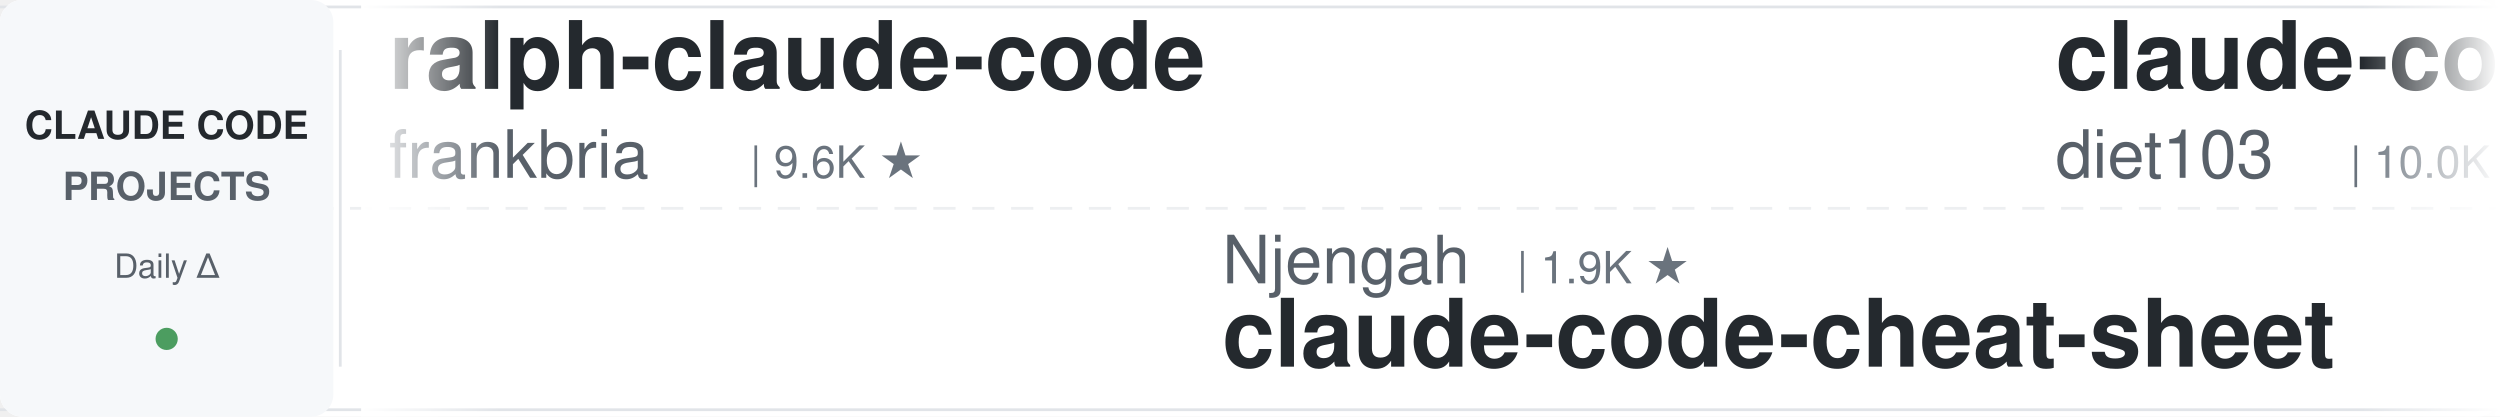
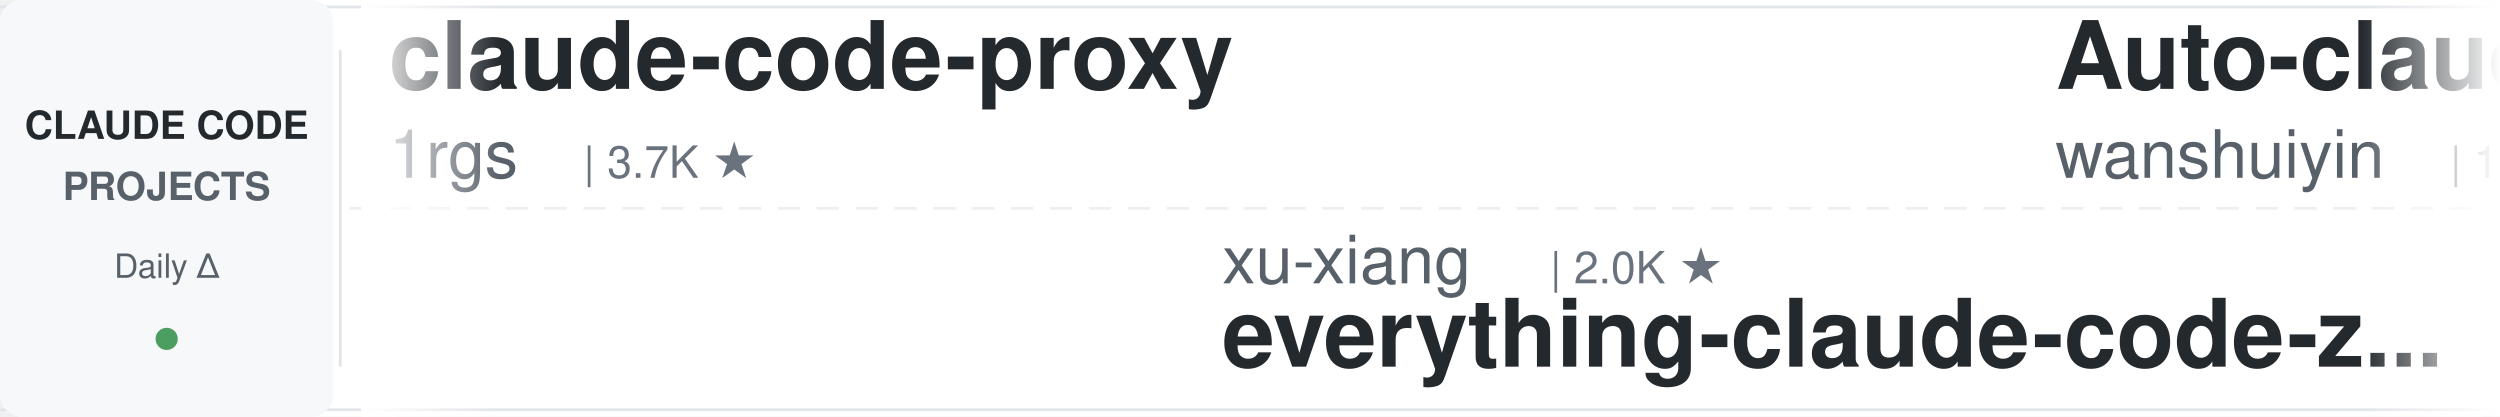
<svg xmlns="http://www.w3.org/2000/svg" width="900" height="150">
  <defs>
    <linearGradient id="leftFade" x1="0%" y1="0%" x2="100%" y2="0%">
      <stop offset="0%" style="stop-color:#ffffff;stop-opacity:1" />
      <stop offset="100%" style="stop-color:#ffffff;stop-opacity:0" />
    </linearGradient>
    <linearGradient id="rightFade" x1="0%" y1="0%" x2="100%" y2="0%">
      <stop offset="0%" style="stop-color:#ffffff;stop-opacity:0" />
      <stop offset="100%" style="stop-color:#ffffff;stop-opacity:1" />
    </linearGradient>
  </defs>
  <rect width="900" height="150" fill="#ffffff" rx="8" />
  <rect x="0" y="2" width="900" height="1" fill="#e1e4e8" />
  <rect x="0" y="147" width="900" height="1" fill="#e1e4e8" />
  <line x1="0" y1="75" x2="900" y2="75" stroke="#e1e4e8" stroke-width="1" stroke-dasharray="8 6" opacity="0.6" />
  <rect x="0" y="0" width="120" height="150" fill="#f6f8fa" rx="8" />
  <text x="60" y="50" font-family="-apple-system, BlinkMacSystemFont, 'Segoe UI', Helvetica, Arial, sans-serif" font-size="14" font-weight="600" fill="#24292e" text-anchor="middle">CLAUDE CODE</text>
  <text x="60" y="72" font-family="-apple-system, BlinkMacSystemFont, 'Segoe UI', Helvetica, Arial, sans-serif" font-size="14" font-weight="600" fill="#586069" text-anchor="middle">PROJECTS</text>
  <text x="60" y="100" font-family="-apple-system, BlinkMacSystemFont, 'Segoe UI', Helvetica, Arial, sans-serif" font-size="12" font-weight="500" fill="#586069" text-anchor="middle">Daily Δ</text>
  <circle cx="60" cy="122" r="4" fill="#22863a" opacity="0.8" />
  <rect x="122" y="18" width="1" height="114" fill="#e1e4e8" />
  <clipPath id="tickerClip">
    <rect x="130" y="0" width="770" height="150" />
  </clipPath>
  <g clip-path="url(#tickerClip)">
    <g id="tickerItems">
      <animateTransform attributeName="transform" attributeType="XML" type="translate" from="0 0" to="-3000 0" dur="54s" repeatCount="indefinite" />
      <g transform="translate(0, 0)">
-         <text x="140" y="32" font-family="-apple-system, BlinkMacSystemFont, 'Segoe UI', Helvetica, Arial, sans-serif" font-size="34" font-weight="600" fill="#24292e">ralph-claude-code</text>
-         <text x="140" y="64" font-family="-apple-system, BlinkMacSystemFont, 'Segoe UI', Helvetica, Arial, sans-serif" font-size="24" font-weight="400" fill="#586069">frankbria</text>
-         <text x="270" y="64" font-family="-apple-system, BlinkMacSystemFont, 'Segoe UI', Helvetica, Arial, sans-serif" font-size="16" font-weight="500" fill="#6a737d">| 9.6K ★</text>
+         <text x="140" y="32" font-family="-apple-system, BlinkMacSystemFont, 'Segoe UI', Helvetica, Arial, sans-serif" font-size="34" font-weight="600" fill="#24292e">claude-code-proxy</text>
+         <text x="140" y="64" font-family="-apple-system, BlinkMacSystemFont, 'Segoe UI', Helvetica, Arial, sans-serif" font-size="24" font-weight="400" fill="#586069">1rgs</text>
+         <text x="210" y="64" font-family="-apple-system, BlinkMacSystemFont, 'Segoe UI', Helvetica, Arial, sans-serif" font-size="16" font-weight="500" fill="#6a737d">| 3.7K ★</text>
      </g>
      <g transform="translate(300, 0)">
-         <text x="140" y="102" font-family="-apple-system, BlinkMacSystemFont, 'Segoe UI', Helvetica, Arial, sans-serif" font-size="24" font-weight="400" fill="#586069">Njengah</text>
-         <text x="246" y="102" font-family="-apple-system, BlinkMacSystemFont, 'Segoe UI', Helvetica, Arial, sans-serif" font-size="16" font-weight="500" fill="#6a737d">| 1.9K ★</text>
-         <text x="140" y="132" font-family="-apple-system, BlinkMacSystemFont, 'Segoe UI', Helvetica, Arial, sans-serif" font-size="34" font-weight="600" fill="#24292e">claude-code-cheat-sheet</text>
+         <text x="140" y="102" font-family="-apple-system, BlinkMacSystemFont, 'Segoe UI', Helvetica, Arial, sans-serif" font-size="24" font-weight="400" fill="#586069">xu-xiang</text>
+         <text x="258" y="102" font-family="-apple-system, BlinkMacSystemFont, 'Segoe UI', Helvetica, Arial, sans-serif" font-size="16" font-weight="500" fill="#6a737d">| 2.0K ★</text>
+         <text x="140" y="132" font-family="-apple-system, BlinkMacSystemFont, 'Segoe UI', Helvetica, Arial, sans-serif" font-size="34" font-weight="600" fill="#24292e">everything-claude-code-z...</text>
      </g>
      <g transform="translate(600, 0)">
-         <text x="140" y="32" font-family="-apple-system, BlinkMacSystemFont, 'Segoe UI', Helvetica, Arial, sans-serif" font-size="34" font-weight="600" fill="#24292e">claude-code-infrastructu...</text>
-         <text x="140" y="64" font-family="-apple-system, BlinkMacSystemFont, 'Segoe UI', Helvetica, Arial, sans-serif" font-size="24" font-weight="400" fill="#586069">diet103</text>
-         <text x="246" y="64" font-family="-apple-system, BlinkMacSystemFont, 'Segoe UI', Helvetica, Arial, sans-serif" font-size="16" font-weight="500" fill="#6a737d">| 10.0K ★</text>
+         <text x="140" y="32" font-family="-apple-system, BlinkMacSystemFont, 'Segoe UI', Helvetica, Arial, sans-serif" font-size="34" font-weight="600" fill="#24292e">Auto-claude-code-researc...</text>
+         <text x="140" y="64" font-family="-apple-system, BlinkMacSystemFont, 'Segoe UI', Helvetica, Arial, sans-serif" font-size="24" font-weight="400" fill="#586069">wanshuiyin</text>
+         <text x="282" y="64" font-family="-apple-system, BlinkMacSystemFont, 'Segoe UI', Helvetica, Arial, sans-serif" font-size="16" font-weight="500" fill="#6a737d">| 16.6K ★</text>
      </g>
      <g transform="translate(900, 0)">
-         <text x="140" y="102" font-family="-apple-system, BlinkMacSystemFont, 'Segoe UI', Helvetica, Arial, sans-serif" font-size="24" font-weight="400" fill="#586069">digitalsamba</text>
-         <text x="306" y="102" font-family="-apple-system, BlinkMacSystemFont, 'Segoe UI', Helvetica, Arial, sans-serif" font-size="16" font-weight="500" fill="#6a737d">| 2.1K ★</text>
-         <text x="140" y="132" font-family="-apple-system, BlinkMacSystemFont, 'Segoe UI', Helvetica, Arial, sans-serif" font-size="34" font-weight="600" fill="#24292e">claude-code-video-toolki...</text>
-       </g>
-       <g transform="translate(1200, 0)">
-         <text x="140" y="32" font-family="-apple-system, BlinkMacSystemFont, 'Segoe UI', Helvetica, Arial, sans-serif" font-size="34" font-weight="600" fill="#24292e">claude-code-reverse</text>
-         <text x="140" y="64" font-family="-apple-system, BlinkMacSystemFont, 'Segoe UI', Helvetica, Arial, sans-serif" font-size="24" font-weight="400" fill="#586069">Yuyz0112</text>
-         <text x="258" y="64" font-family="-apple-system, BlinkMacSystemFont, 'Segoe UI', Helvetica, Arial, sans-serif" font-size="16" font-weight="500" fill="#6a737d">| 2.4K ★</text>
-       </g>
-       <g transform="translate(1500, 0)">
-         <text x="140" y="102" font-family="-apple-system, BlinkMacSystemFont, 'Segoe UI', Helvetica, Arial, sans-serif" font-size="24" font-weight="400" fill="#586069">jqueryscript</text>
-         <text x="306" y="102" font-family="-apple-system, BlinkMacSystemFont, 'Segoe UI', Helvetica, Arial, sans-serif" font-size="16" font-weight="500" fill="#6a737d">| 518 ★</text>
-         <text x="140" y="132" font-family="-apple-system, BlinkMacSystemFont, 'Segoe UI', Helvetica, Arial, sans-serif" font-size="34" font-weight="600" fill="#24292e">awesome-claude-code</text>
-       </g>
-       <g transform="translate(1800, 0)">
-         <text x="140" y="32" font-family="-apple-system, BlinkMacSystemFont, 'Segoe UI', Helvetica, Arial, sans-serif" font-size="34" font-weight="600" fill="#24292e">claude-code-source</text>
-         <text x="140" y="64" font-family="-apple-system, BlinkMacSystemFont, 'Segoe UI', Helvetica, Arial, sans-serif" font-size="24" font-weight="400" fill="#586069">JrCx7scC</text>
-         <text x="258" y="64" font-family="-apple-system, BlinkMacSystemFont, 'Segoe UI', Helvetica, Arial, sans-serif" font-size="16" font-weight="500" fill="#6a737d">| 376 ★</text>
-       </g>
-       <g transform="translate(2100, 0)">
        <text x="140" y="102" font-family="-apple-system, BlinkMacSystemFont, 'Segoe UI', Helvetica, Arial, sans-serif" font-size="24" font-weight="400" fill="#586069">disler</text>
        <text x="234" y="102" font-family="-apple-system, BlinkMacSystemFont, 'Segoe UI', Helvetica, Arial, sans-serif" font-size="16" font-weight="500" fill="#6a737d">| 1.7K ★</text>
        <text x="140" y="132" font-family="-apple-system, BlinkMacSystemFont, 'Segoe UI', Helvetica, Arial, sans-serif" font-size="34" font-weight="600" fill="#24292e">pi-vs-claude-code</text>
      </g>
+       <g transform="translate(1200, 0)">
+         <text x="140" y="32" font-family="-apple-system, BlinkMacSystemFont, 'Segoe UI', Helvetica, Arial, sans-serif" font-size="34" font-weight="600" fill="#24292e">claude-code-video-toolki...</text>
+         <text x="140" y="64" font-family="-apple-system, BlinkMacSystemFont, 'Segoe UI', Helvetica, Arial, sans-serif" font-size="24" font-weight="400" fill="#586069">digitalsamba</text>
+         <text x="306" y="64" font-family="-apple-system, BlinkMacSystemFont, 'Segoe UI', Helvetica, Arial, sans-serif" font-size="16" font-weight="500" fill="#6a737d">| 2.1K ★</text>
+       </g>
+       <g transform="translate(1500, 0)">
+         <text x="140" y="102" font-family="-apple-system, BlinkMacSystemFont, 'Segoe UI', Helvetica, Arial, sans-serif" font-size="24" font-weight="400" fill="#586069">Windy3f3f3f3f</text>
+         <text x="318" y="102" font-family="-apple-system, BlinkMacSystemFont, 'Segoe UI', Helvetica, Arial, sans-serif" font-size="16" font-weight="500" fill="#6a737d">| 2.7K ★</text>
+         <text x="140" y="132" font-family="-apple-system, BlinkMacSystemFont, 'Segoe UI', Helvetica, Arial, sans-serif" font-size="34" font-weight="600" fill="#24292e">claude-code-from-scratch</text>
+       </g>
+       <g transform="translate(1800, 0)">
+         <text x="140" y="32" font-family="-apple-system, BlinkMacSystemFont, 'Segoe UI', Helvetica, Arial, sans-serif" font-size="34" font-weight="600" fill="#24292e">claude-code-base-action</text>
+         <text x="140" y="64" font-family="-apple-system, BlinkMacSystemFont, 'Segoe UI', Helvetica, Arial, sans-serif" font-size="24" font-weight="400" fill="#586069">anthropics</text>
+         <text x="282" y="64" font-family="-apple-system, BlinkMacSystemFont, 'Segoe UI', Helvetica, Arial, sans-serif" font-size="16" font-weight="500" fill="#6a737d">| 987 ★</text>
+       </g>
+       <g transform="translate(2100, 0)">
+         <text x="140" y="102" font-family="-apple-system, BlinkMacSystemFont, 'Segoe UI', Helvetica, Arial, sans-serif" font-size="24" font-weight="400" fill="#586069">SeemSeam</text>
+         <text x="258" y="102" font-family="-apple-system, BlinkMacSystemFont, 'Segoe UI', Helvetica, Arial, sans-serif" font-size="16" font-weight="500" fill="#6a737d">| 3.5K ★</text>
+         <text x="140" y="132" font-family="-apple-system, BlinkMacSystemFont, 'Segoe UI', Helvetica, Arial, sans-serif" font-size="34" font-weight="600" fill="#24292e">claude_codex_bridge</text>
+       </g>
      <g transform="translate(2400, 0)">
-         <text x="140" y="32" font-family="-apple-system, BlinkMacSystemFont, 'Segoe UI', Helvetica, Arial, sans-serif" font-size="34" font-weight="600" fill="#24292e">claude-code-prompts</text>
-         <text x="140" y="64" font-family="-apple-system, BlinkMacSystemFont, 'Segoe UI', Helvetica, Arial, sans-serif" font-size="24" font-weight="400" fill="#586069">repowise-dev</text>
-         <text x="306" y="64" font-family="-apple-system, BlinkMacSystemFont, 'Segoe UI', Helvetica, Arial, sans-serif" font-size="16" font-weight="500" fill="#6a737d">| 1.2K ★</text>
+         <text x="140" y="32" font-family="-apple-system, BlinkMacSystemFont, 'Segoe UI', Helvetica, Arial, sans-serif" font-size="34" font-weight="600" fill="#24292e">Claude-Code-Game-Studios</text>
+         <text x="140" y="64" font-family="-apple-system, BlinkMacSystemFont, 'Segoe UI', Helvetica, Arial, sans-serif" font-size="24" font-weight="400" fill="#586069">Donchitos</text>
+         <text x="270" y="64" font-family="-apple-system, BlinkMacSystemFont, 'Segoe UI', Helvetica, Arial, sans-serif" font-size="16" font-weight="500" fill="#6a737d">| 25.4K ★</text>
      </g>
      <g transform="translate(2700, 0)">
-         <text x="140" y="102" font-family="-apple-system, BlinkMacSystemFont, 'Segoe UI', Helvetica, Arial, sans-serif" font-size="24" font-weight="400" fill="#586069">Donchitos</text>
-         <text x="270" y="102" font-family="-apple-system, BlinkMacSystemFont, 'Segoe UI', Helvetica, Arial, sans-serif" font-size="16" font-weight="500" fill="#6a737d">| 25.4K ★</text>
-         <text x="140" y="132" font-family="-apple-system, BlinkMacSystemFont, 'Segoe UI', Helvetica, Arial, sans-serif" font-size="34" font-weight="600" fill="#24292e">Claude-Code-Game-Studios</text>
+         <text x="140" y="102" font-family="-apple-system, BlinkMacSystemFont, 'Segoe UI', Helvetica, Arial, sans-serif" font-size="24" font-weight="400" fill="#586069">https-deeplearning-ai</text>
+         <text x="414" y="102" font-family="-apple-system, BlinkMacSystemFont, 'Segoe UI', Helvetica, Arial, sans-serif" font-size="16" font-weight="500" fill="#6a737d">| 554 ★</text>
+         <text x="140" y="132" font-family="-apple-system, BlinkMacSystemFont, 'Segoe UI', Helvetica, Arial, sans-serif" font-size="34" font-weight="600" fill="#24292e">sc-claude-code-files</text>
      </g>
      <g transform="translate(3000, 0)">
-         <text x="140" y="32" font-family="-apple-system, BlinkMacSystemFont, 'Segoe UI', Helvetica, Arial, sans-serif" font-size="34" font-weight="600" fill="#24292e">ralph-claude-code</text>
-         <text x="140" y="64" font-family="-apple-system, BlinkMacSystemFont, 'Segoe UI', Helvetica, Arial, sans-serif" font-size="24" font-weight="400" fill="#586069">frankbria</text>
-         <text x="270" y="64" font-family="-apple-system, BlinkMacSystemFont, 'Segoe UI', Helvetica, Arial, sans-serif" font-size="16" font-weight="500" fill="#6a737d">| 9.6K ★</text>
+         <text x="140" y="32" font-family="-apple-system, BlinkMacSystemFont, 'Segoe UI', Helvetica, Arial, sans-serif" font-size="34" font-weight="600" fill="#24292e">claude-code-proxy</text>
+         <text x="140" y="64" font-family="-apple-system, BlinkMacSystemFont, 'Segoe UI', Helvetica, Arial, sans-serif" font-size="24" font-weight="400" fill="#586069">1rgs</text>
+         <text x="210" y="64" font-family="-apple-system, BlinkMacSystemFont, 'Segoe UI', Helvetica, Arial, sans-serif" font-size="16" font-weight="500" fill="#6a737d">| 3.7K ★</text>
      </g>
      <g transform="translate(3300, 0)">
-         <text x="140" y="102" font-family="-apple-system, BlinkMacSystemFont, 'Segoe UI', Helvetica, Arial, sans-serif" font-size="24" font-weight="400" fill="#586069">Njengah</text>
-         <text x="246" y="102" font-family="-apple-system, BlinkMacSystemFont, 'Segoe UI', Helvetica, Arial, sans-serif" font-size="16" font-weight="500" fill="#6a737d">| 1.9K ★</text>
-         <text x="140" y="132" font-family="-apple-system, BlinkMacSystemFont, 'Segoe UI', Helvetica, Arial, sans-serif" font-size="34" font-weight="600" fill="#24292e">claude-code-cheat-sheet</text>
+         <text x="140" y="102" font-family="-apple-system, BlinkMacSystemFont, 'Segoe UI', Helvetica, Arial, sans-serif" font-size="24" font-weight="400" fill="#586069">xu-xiang</text>
+         <text x="258" y="102" font-family="-apple-system, BlinkMacSystemFont, 'Segoe UI', Helvetica, Arial, sans-serif" font-size="16" font-weight="500" fill="#6a737d">| 2.0K ★</text>
+         <text x="140" y="132" font-family="-apple-system, BlinkMacSystemFont, 'Segoe UI', Helvetica, Arial, sans-serif" font-size="34" font-weight="600" fill="#24292e">everything-claude-code-z...</text>
      </g>
      <g transform="translate(3600, 0)">
-         <text x="140" y="32" font-family="-apple-system, BlinkMacSystemFont, 'Segoe UI', Helvetica, Arial, sans-serif" font-size="34" font-weight="600" fill="#24292e">claude-code-infrastructu...</text>
-         <text x="140" y="64" font-family="-apple-system, BlinkMacSystemFont, 'Segoe UI', Helvetica, Arial, sans-serif" font-size="24" font-weight="400" fill="#586069">diet103</text>
-         <text x="246" y="64" font-family="-apple-system, BlinkMacSystemFont, 'Segoe UI', Helvetica, Arial, sans-serif" font-size="16" font-weight="500" fill="#6a737d">| 10.0K ★</text>
+         <text x="140" y="32" font-family="-apple-system, BlinkMacSystemFont, 'Segoe UI', Helvetica, Arial, sans-serif" font-size="34" font-weight="600" fill="#24292e">Auto-claude-code-researc...</text>
+         <text x="140" y="64" font-family="-apple-system, BlinkMacSystemFont, 'Segoe UI', Helvetica, Arial, sans-serif" font-size="24" font-weight="400" fill="#586069">wanshuiyin</text>
+         <text x="282" y="64" font-family="-apple-system, BlinkMacSystemFont, 'Segoe UI', Helvetica, Arial, sans-serif" font-size="16" font-weight="500" fill="#6a737d">| 16.6K ★</text>
      </g>
      <g transform="translate(3900, 0)">
-         <text x="140" y="102" font-family="-apple-system, BlinkMacSystemFont, 'Segoe UI', Helvetica, Arial, sans-serif" font-size="24" font-weight="400" fill="#586069">digitalsamba</text>
-         <text x="306" y="102" font-family="-apple-system, BlinkMacSystemFont, 'Segoe UI', Helvetica, Arial, sans-serif" font-size="16" font-weight="500" fill="#6a737d">| 2.1K ★</text>
-         <text x="140" y="132" font-family="-apple-system, BlinkMacSystemFont, 'Segoe UI', Helvetica, Arial, sans-serif" font-size="34" font-weight="600" fill="#24292e">claude-code-video-toolki...</text>
+         <text x="140" y="102" font-family="-apple-system, BlinkMacSystemFont, 'Segoe UI', Helvetica, Arial, sans-serif" font-size="24" font-weight="400" fill="#586069">disler</text>
+         <text x="234" y="102" font-family="-apple-system, BlinkMacSystemFont, 'Segoe UI', Helvetica, Arial, sans-serif" font-size="16" font-weight="500" fill="#6a737d">| 1.7K ★</text>
+         <text x="140" y="132" font-family="-apple-system, BlinkMacSystemFont, 'Segoe UI', Helvetica, Arial, sans-serif" font-size="34" font-weight="600" fill="#24292e">pi-vs-claude-code</text>
      </g>
    </g>
  </g>
  <rect x="130" y="0" width="50" height="150" fill="url(#leftFade)" />
  <rect x="850" y="0" width="50" height="150" fill="url(#rightFade)" />
</svg>
